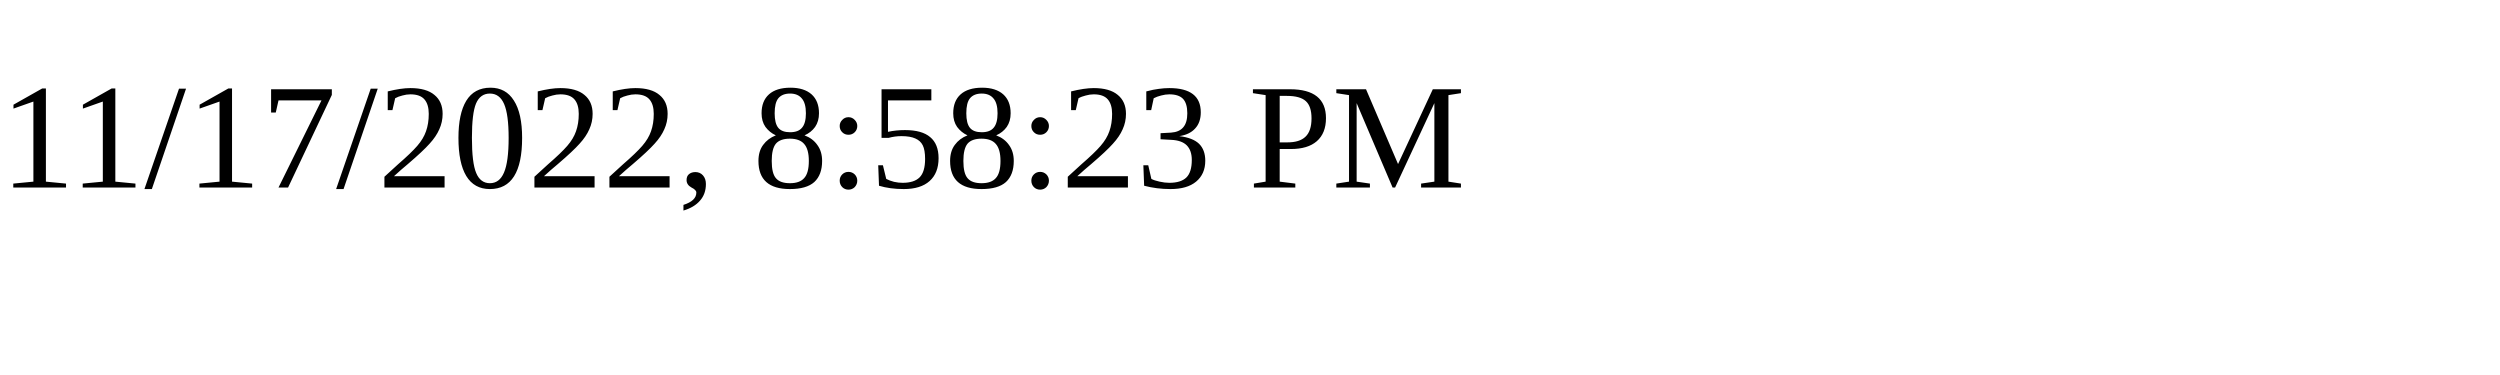
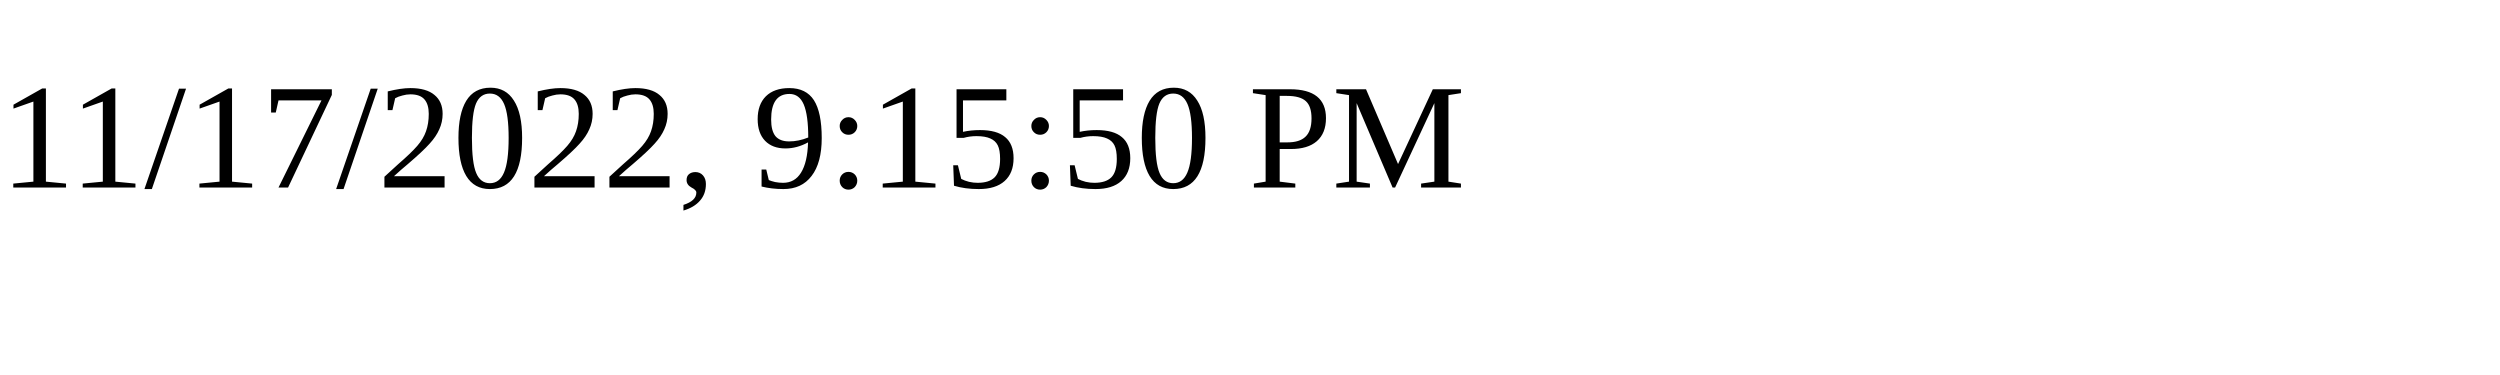
<svg xmlns="http://www.w3.org/2000/svg" height="30" width="200">
-   <text x="0" y="15">11/17/2022, 8:58:23 PM</text>
+   <text x="0" y="15">11/17/2022, 9:15:50 PM</text>
</svg>
